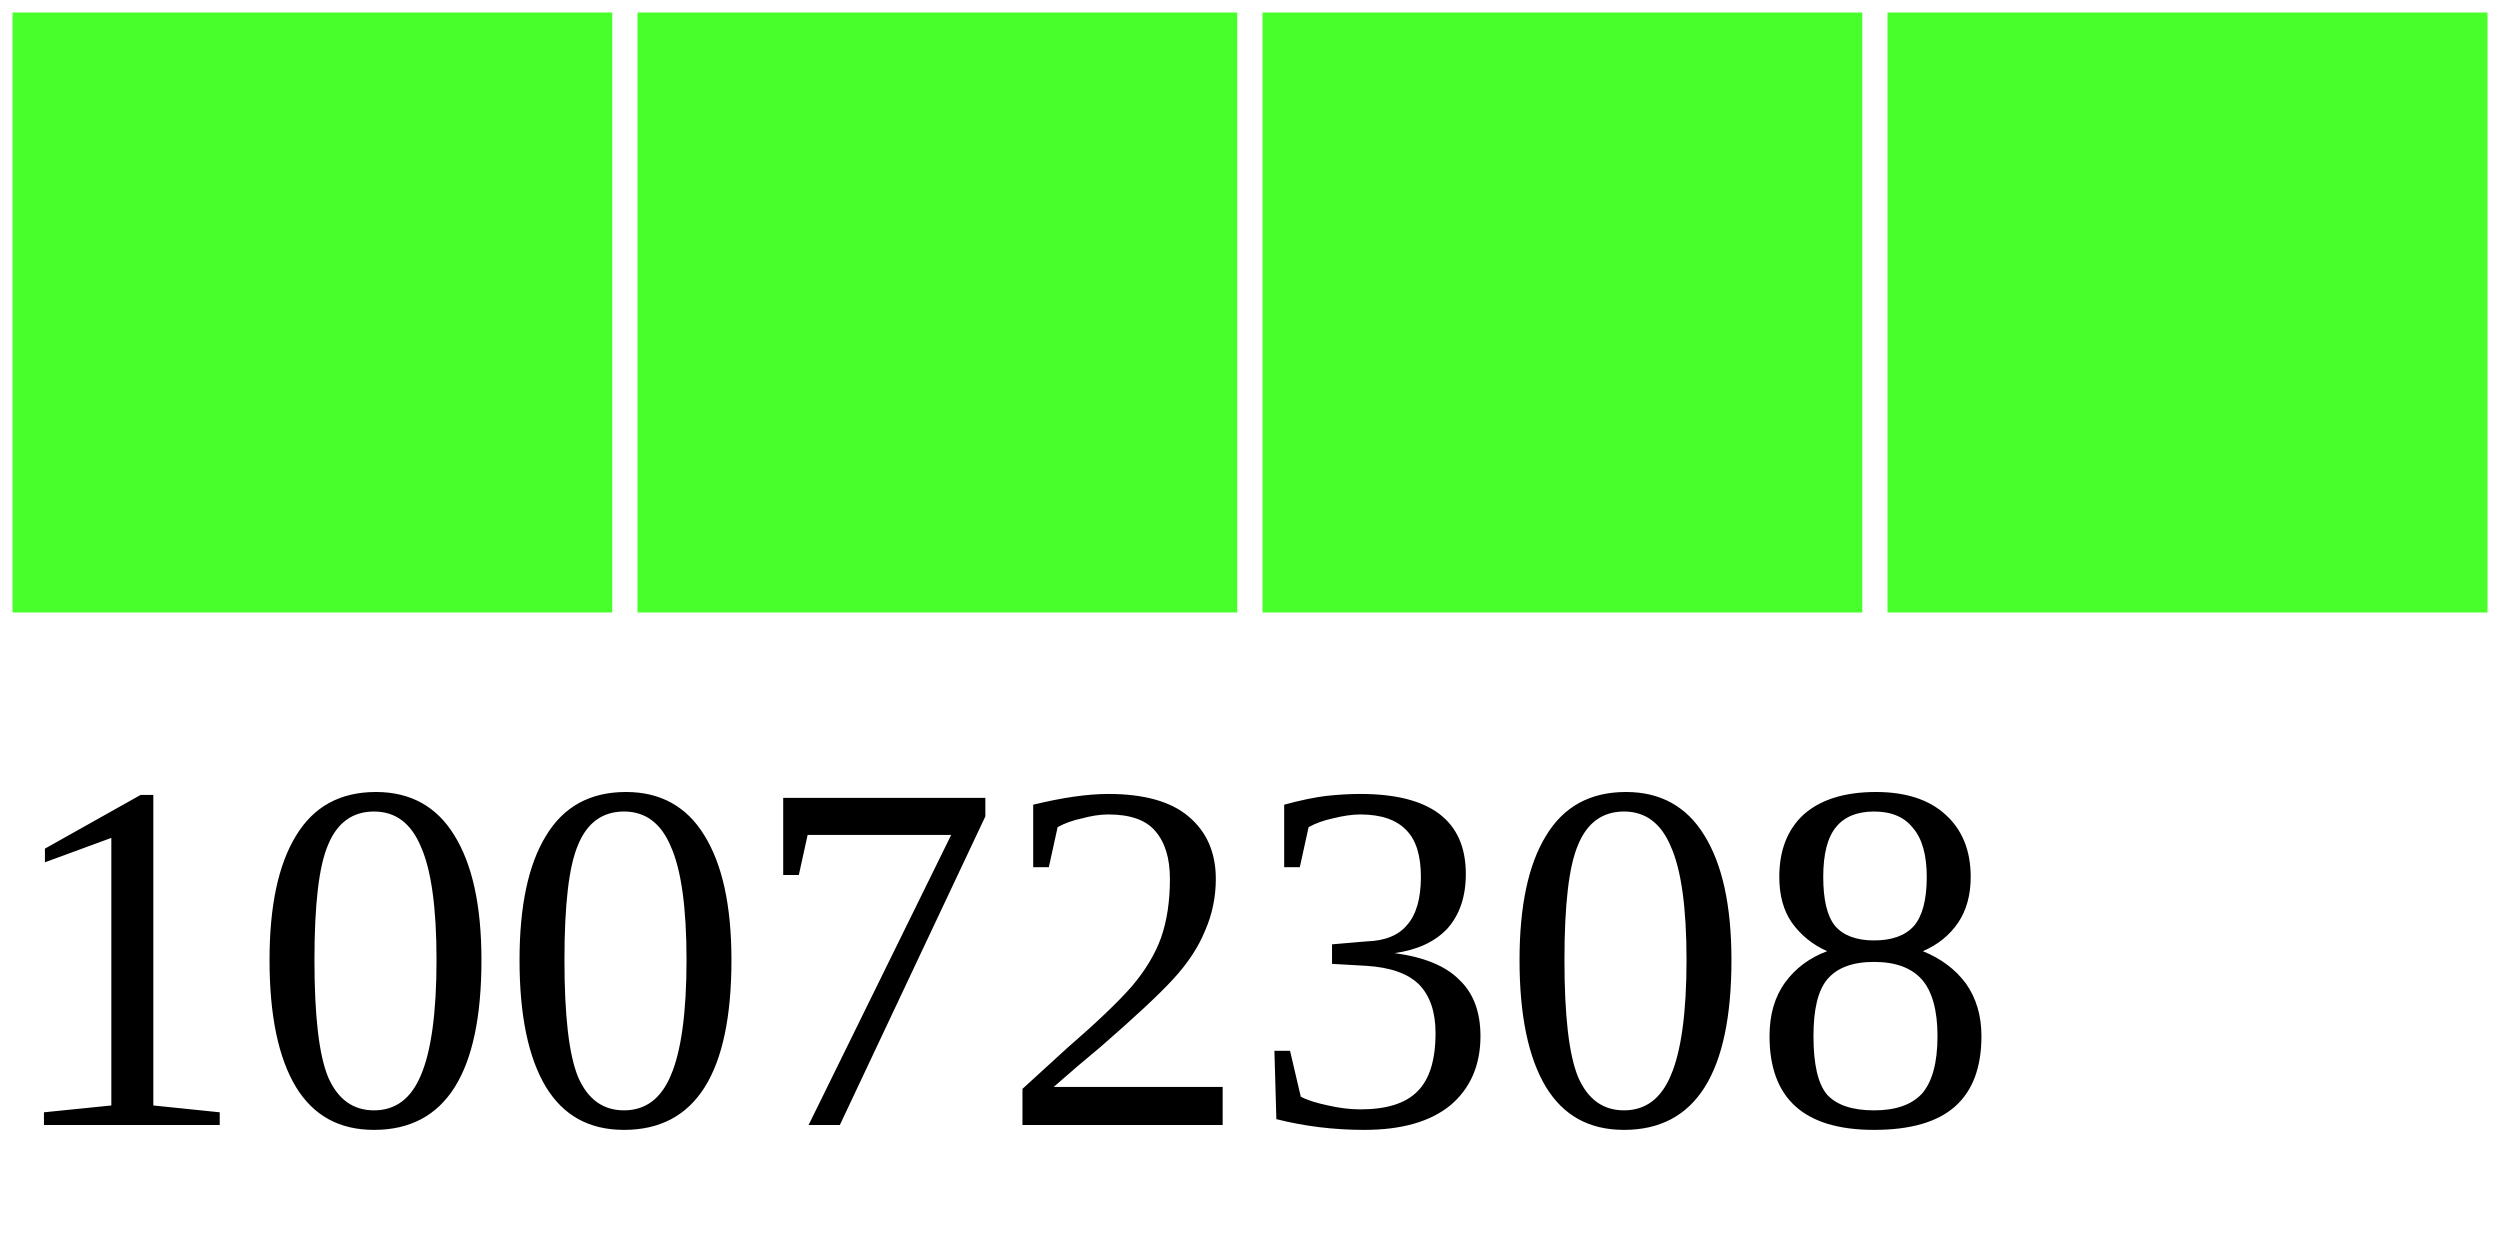
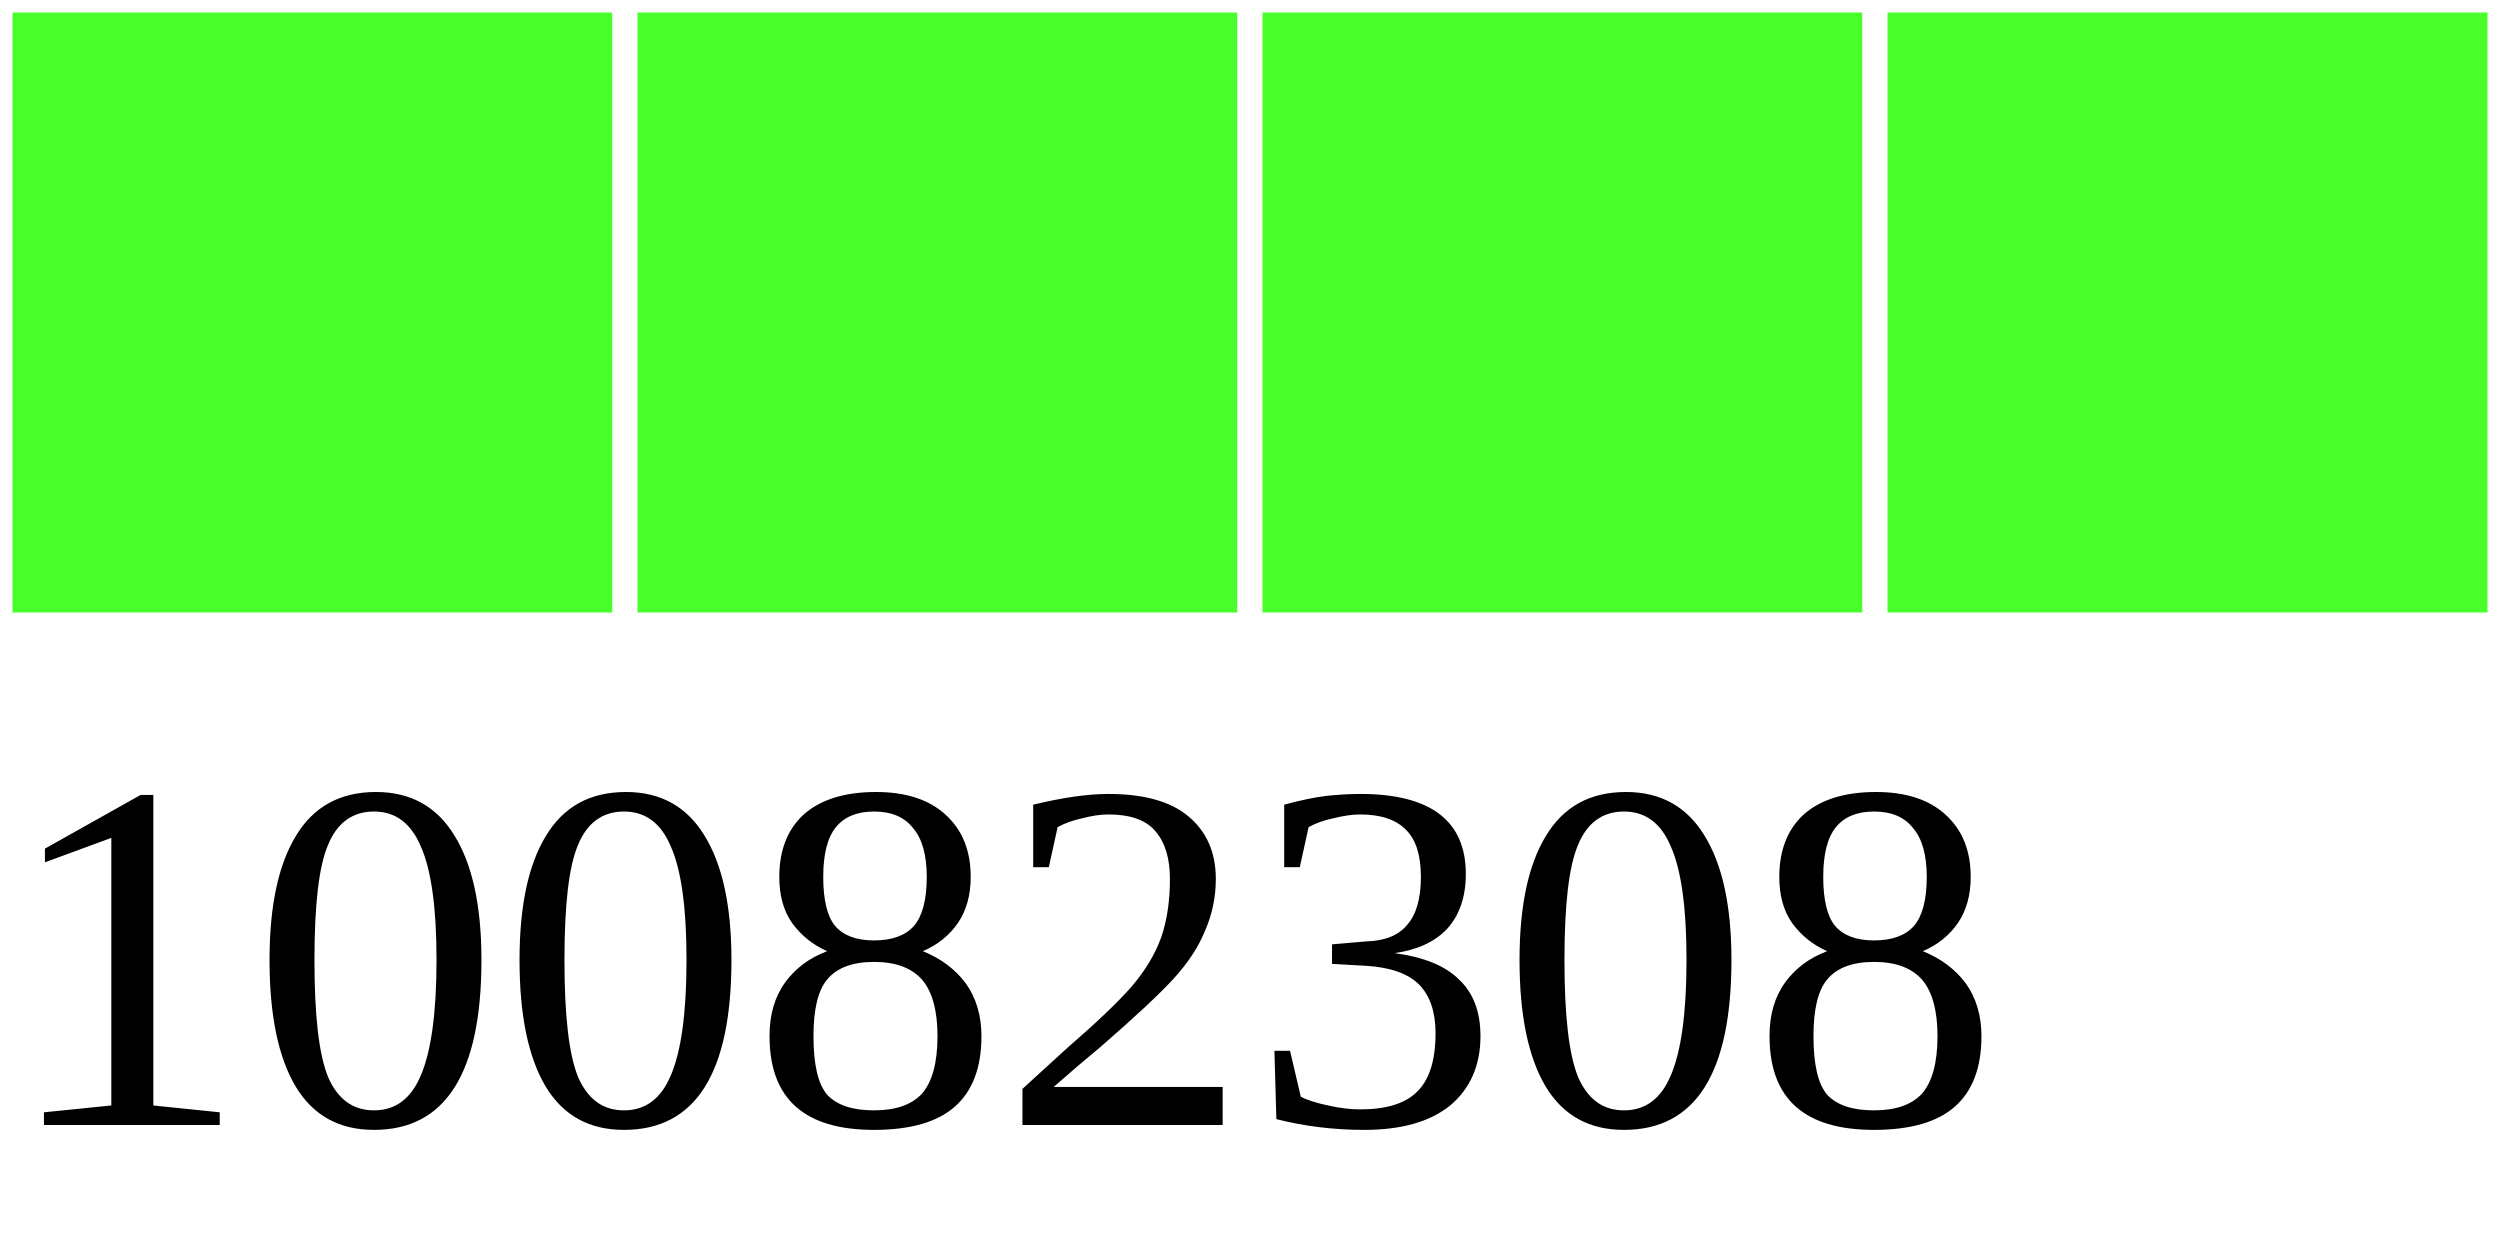
<svg xmlns="http://www.w3.org/2000/svg" width="40" height="20">
  <g>
    <rect width="10" height="10" style="fill:#48FF2C;stroke-width:0.4;stroke:rgb(255,255,255)" x="0" />
    <rect width="10" height="10" style="fill:#48FF2C;stroke-width:0.4;stroke:rgb(255,255,255)" x="10" />
    <rect width="10" height="10" style="fill:#48FF2C;stroke-width:0.4;stroke:rgb(255,255,255)" x="20" />
    <rect width="10" height="10" style="fill:#48FF2C;stroke-width:0.4;stroke:rgb(255,255,255)" x="30" />
-     <text x="0" y="18" fill="black" font-size="8">10072308</text>
+     <text x="0" y="18" fill="black" font-size="8">10082308</text>
  </g>
</svg>
